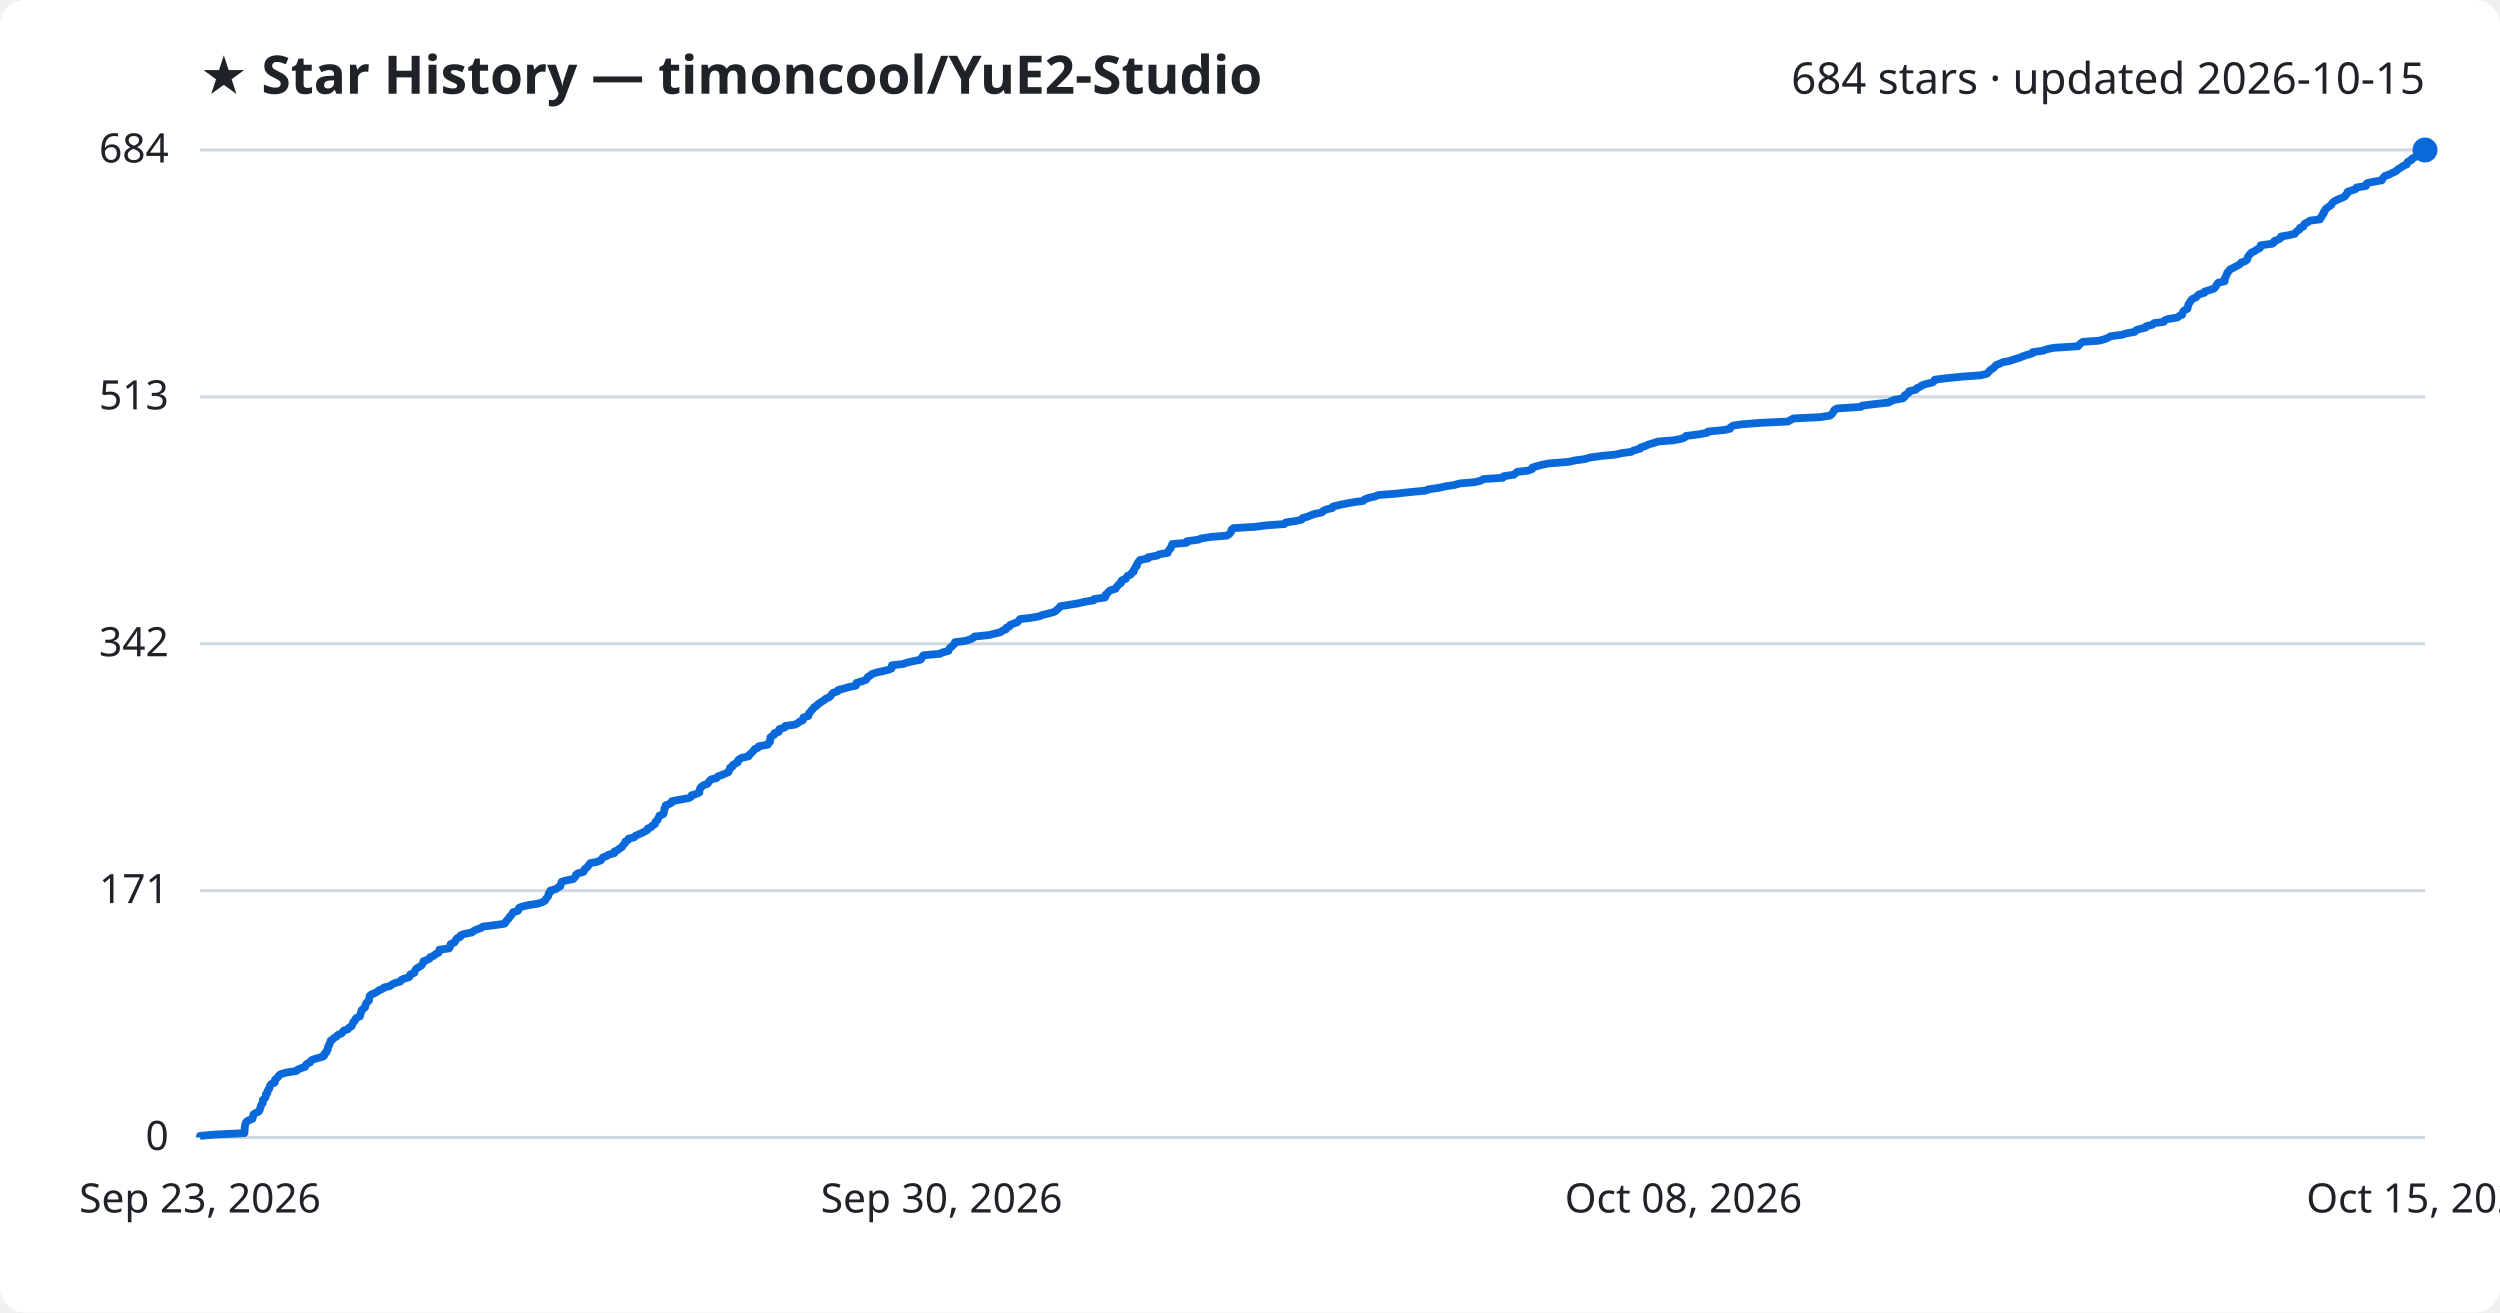
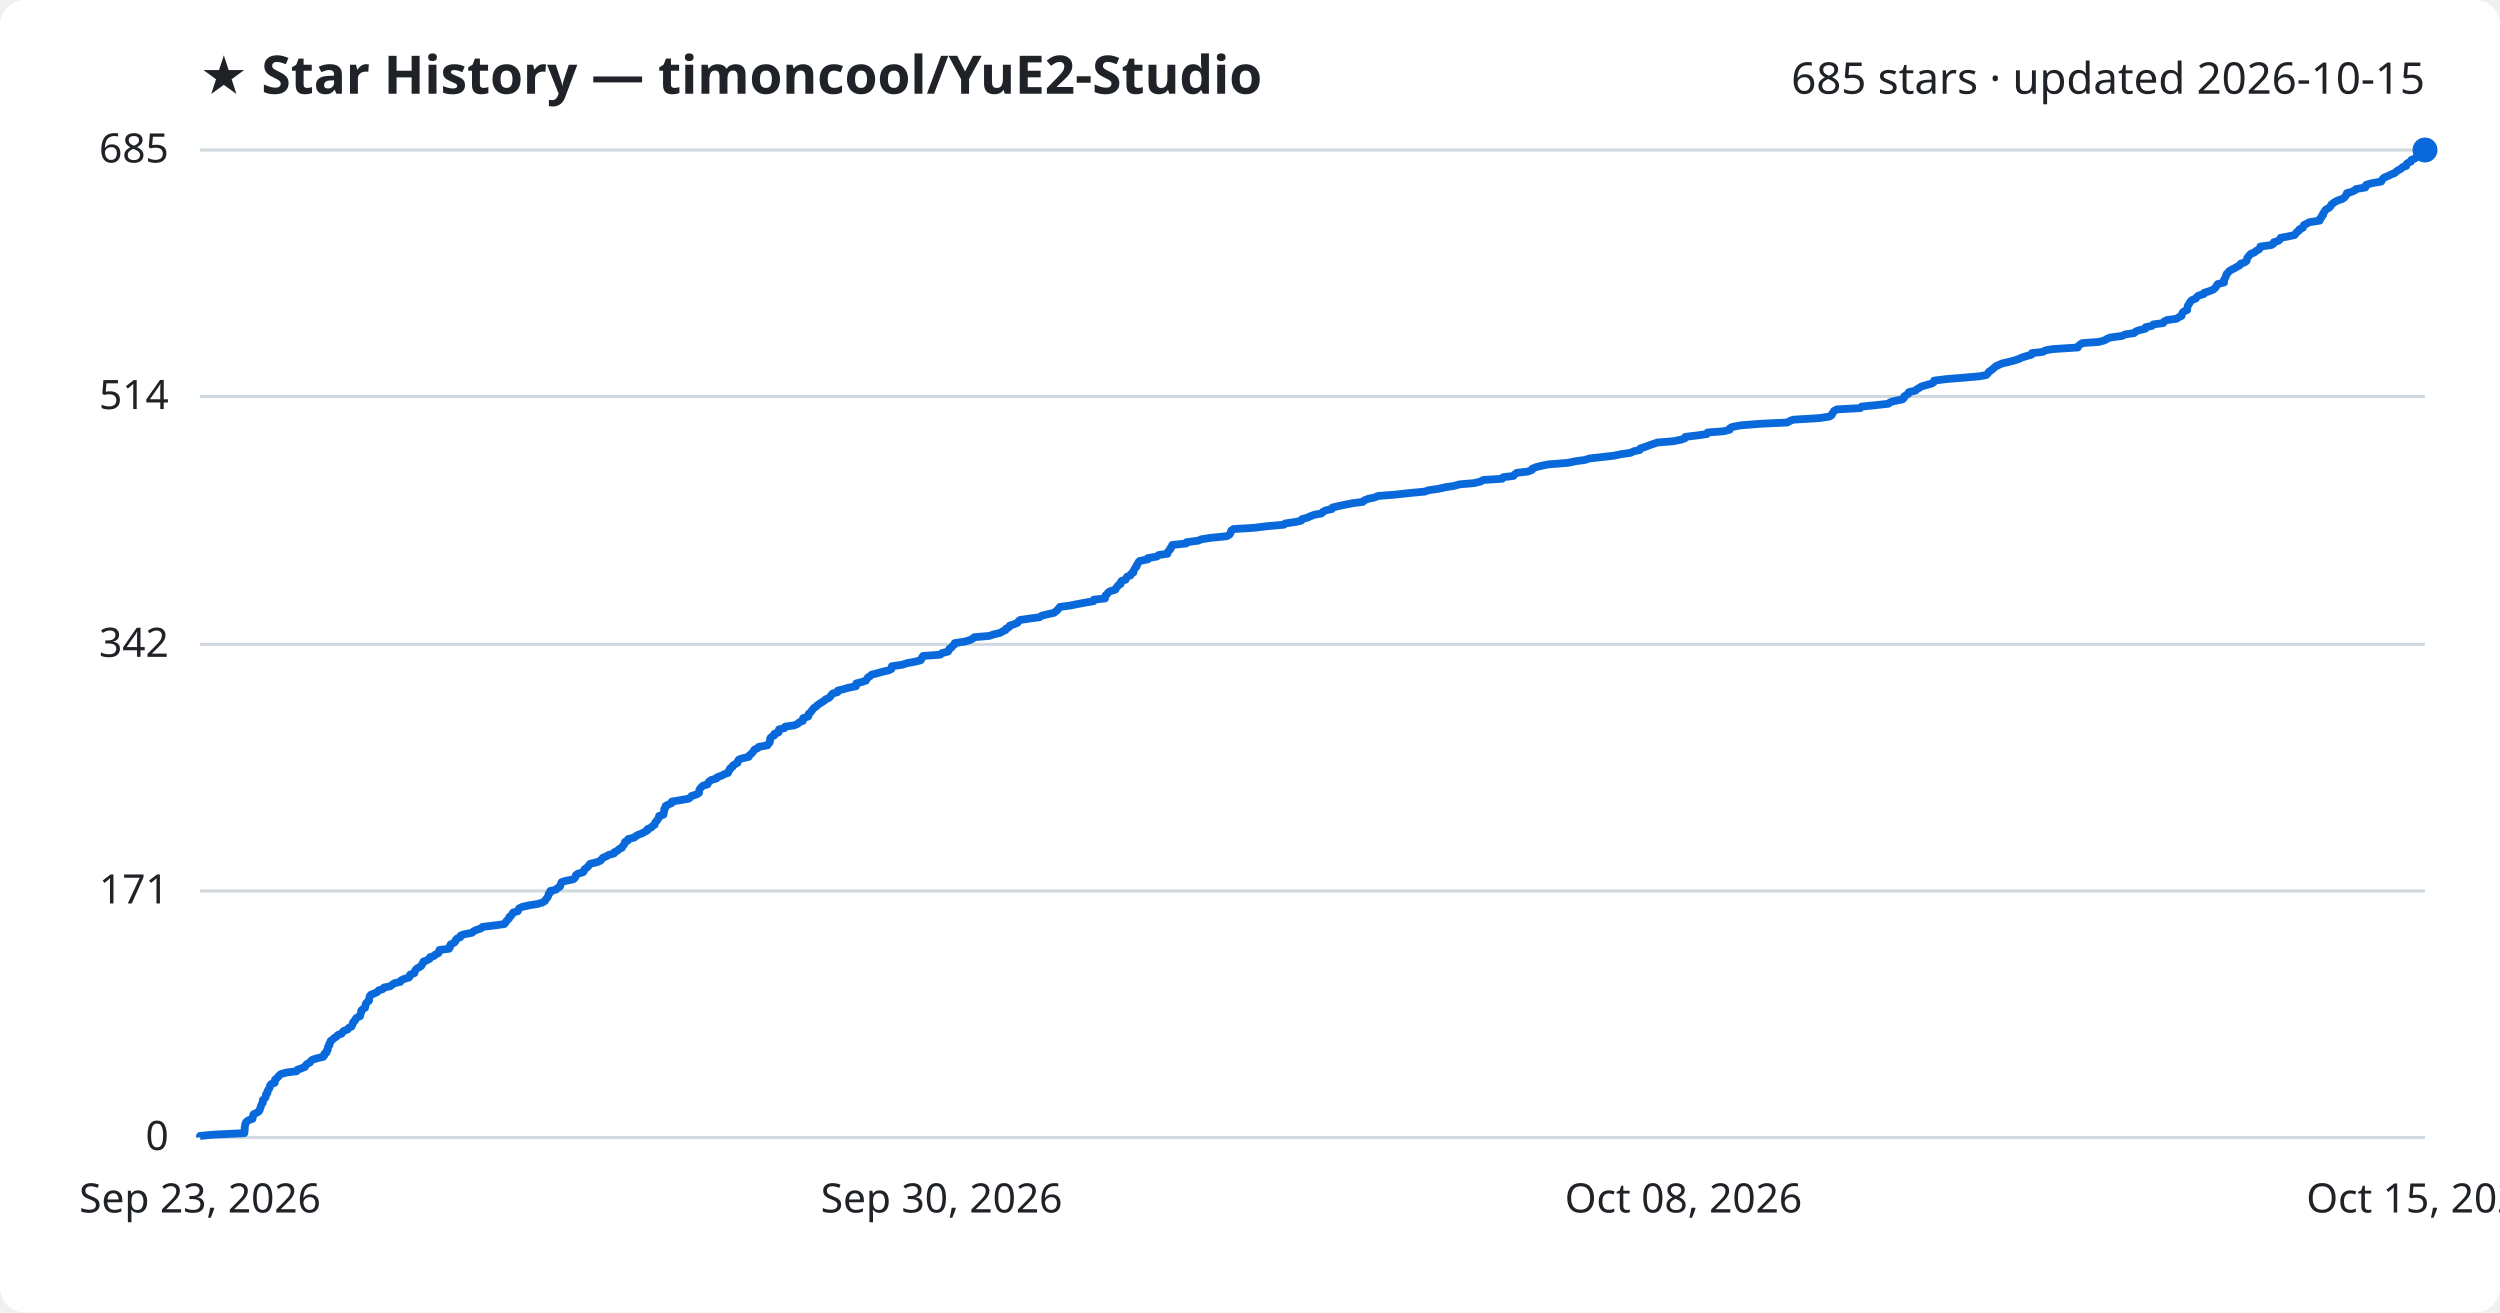
<svg xmlns="http://www.w3.org/2000/svg" viewBox="0 0 800 420" font-family="Segoe UI, sans-serif">
  <rect width="800" height="420" fill="#ffffff" rx="8" />
  <text x="64" y="30" fill="#1f2328" font-size="17" font-weight="700">★ Star History — timoncool/YuE2-Studio</text>
-   <text x="776" y="30" fill="#1f2328" font-size="14" text-anchor="end">684 stars · updated 2026-10-15</text>
+   <text x="776" y="30" fill="#1f2328" font-size="14" text-anchor="end">685 stars · updated 2026-10-15</text>
  <line x1="64" y1="364.0" x2="776" y2="364.0" stroke="#d1d9e0" stroke-width="1" />
  <text x="54" y="368.0" fill="#1f2328" font-size="13" text-anchor="end">0</text>
-   <line x1="64" y1="285.0" x2="776" y2="285.0" stroke="#d1d9e0" stroke-width="1" />
-   <text x="54" y="289.0" fill="#1f2328" font-size="13" text-anchor="end">171</text>
-   <line x1="64" y1="206.0" x2="776" y2="206.0" stroke="#d1d9e0" stroke-width="1" />
-   <text x="54" y="210.0" fill="#1f2328" font-size="13" text-anchor="end">342</text>
-   <line x1="64" y1="127.0" x2="776" y2="127.0" stroke="#d1d9e0" stroke-width="1" />
-   <text x="54" y="131.0" fill="#1f2328" font-size="13" text-anchor="end">513</text>
+   <line x1="64" y1="285.1" x2="776" y2="285.1" stroke="#d1d9e0" stroke-width="1" />
+   <text x="54" y="289.1" fill="#1f2328" font-size="13" text-anchor="end">171</text>
+   <line x1="64" y1="206.2" x2="776" y2="206.2" stroke="#d1d9e0" stroke-width="1" />
+   <text x="54" y="210.2" fill="#1f2328" font-size="13" text-anchor="end">342</text>
+   <line x1="64" y1="126.9" x2="776" y2="126.9" stroke="#d1d9e0" stroke-width="1" />
+   <text x="54" y="130.9" fill="#1f2328" font-size="13" text-anchor="end">514</text>
  <line x1="64" y1="48.0" x2="776" y2="48.0" stroke="#d1d9e0" stroke-width="1" />
-   <text x="54" y="52.0" fill="#1f2328" font-size="13" text-anchor="end">684</text>
-   <path d="M64.0,364.0 L64.0,363.5 L68.1,363.1 L78.2,362.6 L78.2,362.2 L78.3,361.7 L78.3,361.2 L78.3,360.8 L78.4,360.3 L78.5,359.8 L78.6,359.4 L78.9,358.9 L79.6,358.5 L80.8,358.0 L80.9,357.5 L81.0,357.1 L81.1,356.6 L81.9,356.1 L82.8,355.7 L83.1,355.2 L83.2,354.8 L83.4,354.3 L83.5,353.8 L83.7,353.4 L84.1,352.9 L84.1,352.5 L84.1,352.0 L84.7,351.5 L85.0,351.1 L85.1,350.6 L85.1,350.1 L85.6,349.7 L85.6,349.2 L85.8,348.8 L86.2,348.3 L86.3,347.8 L86.4,347.4 L86.8,346.9 L87.9,346.4 L88.0,346.0 L88.0,345.5 L88.5,345.1 L89.0,344.6 L89.3,344.1 L89.9,343.7 L91.7,343.2 L94.9,342.7 L95.2,342.3 L96.4,341.8 L97.6,341.4 L97.8,340.9 L98.2,340.4 L99.2,340.0 L99.4,339.5 L100.0,339.1 L101.6,338.6 L103.4,338.1 L103.8,337.7 L103.8,337.2 L104.5,336.7 L104.5,336.3 L104.9,335.8 L104.9,335.4 L105.0,334.9 L105.4,334.4 L105.4,334.0 L105.7,333.5 L105.8,333.0 L106.5,332.6 L106.9,332.1 L107.7,331.7 L108.1,331.2 L109.3,330.7 L109.6,330.3 L110.0,329.8 L111.3,329.4 L111.6,328.9 L112.5,328.4 L112.7,328.0 L112.9,327.5 L113.1,327.0 L113.6,326.6 L113.7,326.1 L114.1,325.7 L115.2,325.2 L115.3,324.7 L115.4,324.3 L115.6,323.8 L115.7,323.3 L116.1,322.9 L116.8,322.4 L116.9,322.0 L117.0,321.5 L117.2,321.0 L117.6,320.6 L118.1,320.1 L118.1,319.6 L118.2,319.2 L118.3,318.7 L118.7,318.3 L119.9,317.8 L120.8,317.3 L121.2,316.9 L122.5,316.4 L122.9,316.0 L124.9,315.5 L125.5,315.0 L126.3,314.6 L128.1,314.1 L128.4,313.6 L129.2,313.2 L130.9,312.7 L131.2,312.3 L131.3,311.8 L132.6,311.3 L132.7,310.9 L132.9,310.4 L133.3,309.9 L134.0,309.5 L134.8,309.0 L135.1,308.6 L135.4,308.1 L135.5,307.6 L136.6,307.2 L137.5,306.7 L137.6,306.3 L138.9,305.8 L139.4,305.3 L140.3,304.9 L140.6,304.4 L140.6,303.9 L143.7,303.5 L144.0,303.0 L144.1,302.6 L144.2,302.1 L145.4,301.6 L145.7,301.2 L145.9,300.7 L146.3,300.2 L147.3,299.8 L147.4,299.3 L148.4,298.9 L151.0,298.4 L151.6,297.9 L152.4,297.5 L153.9,297.0 L154.5,296.5 L157.9,296.1 L161.4,295.6 L161.8,295.2 L162.0,294.7 L162.5,294.2 L162.9,293.8 L163.1,293.3 L163.6,292.9 L163.9,292.4 L164.2,291.9 L165.7,291.5 L166.0,291.0 L166.1,290.5 L167.1,290.1 L169.3,289.6 L172.0,289.2 L173.6,288.7 L174.4,288.2 L174.6,287.8 L175.0,287.3 L175.4,286.8 L175.5,286.4 L175.6,285.9 L176.1,285.5 L176.1,285.0 L177.9,284.5 L178.4,284.1 L179.3,283.6 L179.3,283.2 L179.6,282.7 L179.7,282.2 L180.9,281.8 L183.4,281.3 L183.9,280.8 L184.2,280.4 L184.3,279.9 L184.9,279.5 L186.7,279.0 L187.0,278.5 L187.1,278.1 L187.8,277.6 L188.2,277.1 L188.5,276.7 L188.9,276.2 L191.0,275.8 L192.3,275.3 L192.6,274.8 L192.9,274.4 L194.2,273.9 L194.7,273.5 L196.6,273.0 L196.6,272.5 L197.6,272.1 L198.1,271.6 L199.0,271.1 L199.2,270.7 L199.6,270.2 L200.0,269.8 L200.1,269.3 L201.0,268.8 L201.1,268.4 L203.0,267.9 L203.4,267.4 L204.4,267.0 L205.5,266.5 L206.3,266.1 L207.2,265.6 L207.3,265.1 L208.4,264.7 L208.7,264.2 L209.6,263.7 L209.6,263.3 L209.9,262.8 L210.4,262.4 L210.6,261.9 L210.9,261.4 L211.0,261.0 L212.3,260.5 L212.4,260.1 L212.5,259.6 L212.6,259.1 L212.6,258.7 L213.0,258.2 L213.0,257.7 L214.1,257.3 L215.0,256.8 L215.0,256.4 L217.5,255.9 L220.4,255.4 L221.1,255.0 L221.3,254.5 L223.0,254.0 L223.8,253.6 L223.8,253.1 L223.9,252.7 L224.1,252.2 L224.5,251.7 L225.1,251.3 L226.4,250.8 L226.7,250.4 L227.0,249.9 L227.6,249.4 L229.3,249.0 L229.6,248.5 L231.0,248.0 L231.9,247.6 L233.1,247.1 L233.2,246.7 L233.5,246.2 L233.6,245.7 L234.4,245.3 L234.5,244.8 L235.4,244.3 L236.1,243.9 L236.1,243.4 L236.5,243.0 L237.4,242.5 L239.6,242.0 L239.7,241.6 L240.3,241.1 L240.8,240.6 L241.2,240.2 L241.5,239.7 L242.5,239.3 L242.8,238.8 L245.7,238.3 L245.8,237.9 L246.4,237.4 L246.4,237.0 L246.5,236.5 L246.5,236.0 L247.0,235.6 L247.8,235.1 L247.8,234.6 L249.2,234.2 L249.2,233.7 L249.4,233.3 L251.1,232.8 L251.3,232.3 L254.3,231.9 L255.3,231.4 L255.9,230.9 L256.9,230.5 L257.0,230.0 L257.1,229.6 L258.7,229.1 L258.8,228.6 L258.9,228.2 L259.4,227.7 L259.7,227.3 L260.2,226.8 L260.5,226.3 L261.3,225.9 L261.7,225.4 L262.4,224.9 L263.0,224.5 L263.8,224.0 L264.2,223.6 L265.4,223.1 L265.9,222.6 L266.1,222.2 L266.6,221.7 L268.1,221.2 L268.2,220.8 L270.2,220.3 L271.5,219.9 L273.9,219.4 L274.0,218.9 L274.1,218.5 L275.9,218.0 L277.2,217.5 L277.4,217.1 L277.7,216.6 L278.5,216.2 L279.0,215.7 L280.5,215.2 L282.4,214.8 L284.4,214.3 L285.3,213.9 L285.4,213.4 L285.4,212.9 L288.9,212.5 L290.4,212.0 L292.6,211.5 L294.6,211.1 L295.0,210.6 L295.1,210.2 L295.5,209.7 L300.9,209.2 L301.5,208.8 L303.5,208.3 L303.7,207.8 L303.9,207.4 L304.6,206.9 L304.9,206.5 L305.5,206.0 L305.6,205.5 L308.9,205.1 L310.5,204.6 L311.3,204.2 L311.8,203.7 L316.6,203.2 L318.1,202.8 L320.2,202.3 L320.8,201.8 L321.9,201.4 L322.0,200.9 L323.0,200.5 L323.2,200.0 L324.5,199.5 L325.6,199.1 L326.0,198.6 L326.4,198.1 L329.9,197.7 L332.7,197.2 L333.5,196.8 L335.6,196.3 L337.4,195.8 L337.9,195.4 L338.5,194.9 L338.9,194.5 L339.3,194.0 L342.4,193.5 L344.9,193.1 L347.0,192.6 L350.0,192.1 L350.1,191.7 L353.6,191.2 L353.8,190.8 L353.8,190.3 L354.4,189.8 L354.7,189.4 L355.3,188.9 L357.0,188.4 L357.2,188.0 L357.6,187.5 L357.9,187.1 L358.7,186.6 L358.7,186.1 L359.0,185.7 L360.3,185.2 L360.5,184.7 L360.8,184.3 L361.9,183.8 L362.1,183.4 L362.8,182.9 L362.8,182.4 L363.1,182.0 L363.3,181.5 L363.8,181.1 L363.8,180.6 L364.1,180.1 L364.4,179.7 L364.8,179.2 L367.4,178.7 L367.4,178.3 L370.3,177.8 L370.9,177.4 L373.7,176.9 L373.8,176.4 L374.1,176.0 L374.6,175.5 L374.7,175.0 L375.0,174.6 L375.1,174.1 L379.7,173.7 L379.8,173.2 L383.5,172.7 L384.4,172.3 L387.6,171.8 L392.6,171.4 L393.4,170.9 L393.8,170.4 L394.0,170.0 L394.1,169.5 L394.7,169.0 L401.4,168.6 L405.4,168.1 L411.0,167.7 L411.4,167.2 L414.8,166.7 L416.5,166.3 L416.8,165.8 L418.6,165.3 L419.4,164.9 L420.9,164.4 L423.0,164.0 L423.4,163.5 L424.5,163.0 L426.3,162.6 L426.5,162.1 L428.6,161.6 L430.5,161.2 L433.1,160.7 L436.2,160.3 L436.7,159.8 L438.0,159.3 L439.9,158.9 L441.1,158.4 L446.5,158.0 L450.9,157.5 L456.2,157.0 L457.1,156.6 L460.5,156.1 L462.7,155.6 L465.4,155.2 L467.1,154.7 L471.9,154.3 L473.9,153.8 L474.7,153.3 L480.9,152.9 L481.1,152.4 L484.5,151.9 L484.9,151.5 L485.5,151.0 L489.0,150.6 L490.3,150.1 L490.4,149.6 L491.7,149.2 L493.6,148.7 L495.6,148.3 L501.9,147.8 L504.2,147.3 L507.2,146.9 L508.8,146.4 L512.4,145.9 L516.7,145.5 L519.0,145.0 L522.0,144.6 L522.9,144.1 L524.8,143.6 L525.0,143.2 L526.6,142.7 L527.6,142.2 L529.1,141.8 L530.5,141.3 L535.5,140.9 L538.1,140.4 L539.2,139.9 L539.5,139.5 L543.5,139.0 L546.3,138.5 L546.5,138.1 L551.7,137.6 L553.6,137.2 L553.8,136.7 L554.6,136.2 L557.2,135.8 L563.5,135.3 L572.1,134.9 L573.0,134.4 L573.9,133.9 L582.3,133.5 L585.6,133.0 L586.2,132.5 L586.5,132.1 L586.8,131.6 L587.0,131.2 L587.9,130.7 L595.5,130.2 L595.9,129.8 L600.0,129.3 L604.4,128.8 L605.0,128.4 L606.4,127.9 L608.9,127.5 L609.5,127.0 L609.5,126.5 L610.2,126.1 L610.9,125.6 L610.9,125.2 L613.1,124.7 L613.4,124.2 L614.4,123.8 L615.0,123.3 L616.6,122.8 L618.4,122.4 L619.0,121.9 L619.1,121.5 L623.1,121.0 L628.1,120.5 L633.8,120.1 L635.8,119.6 L636.3,119.1 L636.6,118.7 L637.2,118.2 L637.9,117.8 L638.3,117.3 L638.8,116.8 L639.9,116.4 L640.9,115.9 L643.1,115.5 L644.5,115.0 L646.2,114.5 L647.1,114.1 L648.5,113.6 L650.3,113.1 L650.4,112.7 L653.9,112.2 L654.8,111.8 L657.2,111.3 L665.0,110.8 L665.3,110.4 L665.8,109.9 L666.5,109.4 L671.8,109.0 L673.6,108.5 L674.5,108.1 L675.4,107.6 L679.2,107.1 L680.3,106.7 L683.1,106.2 L683.5,105.7 L684.6,105.3 L686.7,104.8 L686.8,104.4 L688.8,103.9 L689.3,103.4 L692.4,103.0 L692.7,102.5 L693.7,102.1 L696.7,101.6 L697.4,101.1 L698.3,100.7 L698.4,100.2 L698.6,99.7 L699.0,99.3 L700.0,98.8 L700.0,98.4 L700.2,97.9 L700.3,97.4 L700.6,97.0 L700.9,96.5 L701.2,96.0 L701.7,95.6 L702.8,95.1 L703.1,94.7 L703.7,94.2 L705.4,93.7 L705.5,93.3 L707.1,92.8 L708.4,92.4 L708.9,91.9 L709.2,91.4 L709.4,91.0 L709.8,90.5 L711.9,90.0 L711.9,89.6 L711.9,89.1 L712.2,88.7 L712.4,88.2 L712.6,87.7 L712.7,87.3 L713.2,86.8 L713.5,86.3 L714.3,85.9 L715.2,85.4 L716.0,85.0 L716.8,84.5 L717.2,84.0 L718.4,83.6 L719.1,83.1 L719.2,82.6 L719.3,82.2 L719.7,81.7 L720.0,81.3 L720.5,80.8 L721.6,80.3 L722.1,79.9 L723.1,79.4 L723.4,79.0 L723.4,78.5 L727.1,78.0 L727.7,77.6 L727.8,77.1 L729.2,76.6 L729.8,76.2 L729.9,75.7 L732.2,75.3 L734.4,74.8 L734.7,74.3 L735.1,73.9 L735.9,73.4 L736.0,72.9 L737.1,72.5 L737.2,72.0 L737.5,71.6 L738.5,71.1 L739.2,70.6 L742.4,70.2 L742.5,69.7 L743.0,69.3 L743.1,68.8 L743.6,68.3 L743.6,67.9 L744.0,67.4 L744.2,66.9 L744.7,66.5 L745.4,66.0 L746.0,65.6 L746.2,65.1 L746.7,64.6 L747.4,64.2 L748.4,63.7 L749.7,63.2 L750.4,62.8 L750.7,62.3 L751.1,61.9 L751.2,61.4 L752.7,60.9 L753.8,60.5 L754.1,60.0 L757.1,59.5 L757.1,59.1 L757.5,58.6 L759.3,58.2 L762.2,57.7 L762.4,57.2 L762.7,56.8 L763.2,56.3 L764.4,55.9 L765.4,55.4 L766.5,54.9 L767.0,54.5 L767.6,54.0 L768.5,53.5 L769.0,53.1 L770.2,52.6 L770.2,52.2 L770.6,51.7 L771.7,51.2 L771.8,50.8 L772.8,50.3 L773.5,49.8 L774.0,49.4 L774.3,48.9 L775.2,48.5 L776.0,48.0 L776.0,48.0" fill="none" stroke="#0969da" stroke-width="2.5" stroke-linejoin="round" />
+   <text x="54" y="52.0" fill="#1f2328" font-size="13" text-anchor="end">685</text>
+   <path d="M64.0,364.0 L64.0,363.5 L68.1,363.1 L78.2,362.6 L78.2,362.2 L78.3,361.7 L78.3,361.2 L78.3,360.8 L78.4,360.3 L78.5,359.8 L78.6,359.4 L78.9,358.9 L79.5,358.5 L80.8,358.0 L80.9,357.5 L81.0,357.1 L81.1,356.6 L81.9,356.2 L82.8,355.7 L83.1,355.2 L83.2,354.8 L83.4,354.3 L83.5,353.9 L83.7,353.4 L84.1,352.9 L84.1,352.5 L84.1,352.0 L84.7,351.5 L85.0,351.1 L85.1,350.6 L85.1,350.2 L85.6,349.7 L85.6,349.2 L85.8,348.8 L86.2,348.3 L86.3,347.9 L86.4,347.4 L86.8,346.9 L87.9,346.5 L88.0,346.0 L88.0,345.5 L88.5,345.1 L89.0,344.6 L89.3,344.2 L89.9,343.7 L91.7,343.2 L94.9,342.8 L95.2,342.3 L96.4,341.9 L97.6,341.4 L97.8,340.9 L98.2,340.5 L99.2,340.0 L99.4,339.6 L100.0,339.1 L101.6,338.6 L103.4,338.2 L103.8,337.7 L103.8,337.2 L104.5,336.8 L104.5,336.3 L104.9,335.9 L104.9,335.4 L105.0,334.9 L105.4,334.5 L105.4,334.0 L105.7,333.6 L105.8,333.1 L106.5,332.6 L106.9,332.2 L107.7,331.7 L108.1,331.2 L109.3,330.8 L109.6,330.3 L110.0,329.9 L111.3,329.4 L111.6,328.9 L112.5,328.5 L112.7,328.0 L112.9,327.6 L113.0,327.1 L113.6,326.6 L113.7,326.2 L114.1,325.7 L115.2,325.2 L115.3,324.8 L115.4,324.3 L115.6,323.9 L115.6,323.4 L116.1,322.9 L116.8,322.5 L116.9,322.0 L117.0,321.6 L117.1,321.1 L117.6,320.6 L118.1,320.2 L118.1,319.7 L118.2,319.3 L118.3,318.8 L118.7,318.3 L119.8,317.9 L120.8,317.4 L121.2,316.9 L122.5,316.5 L122.9,316.0 L124.9,315.6 L125.5,315.1 L126.3,314.6 L128.1,314.2 L128.4,313.7 L129.2,313.3 L130.9,312.8 L131.2,312.3 L131.2,311.9 L132.6,311.4 L132.7,310.9 L132.9,310.5 L133.3,310.0 L134.0,309.6 L134.8,309.1 L135.0,308.6 L135.4,308.2 L135.5,307.7 L136.6,307.3 L137.5,306.8 L137.6,306.3 L138.9,305.9 L139.4,305.4 L140.3,305.0 L140.5,304.5 L140.6,304.0 L143.7,303.6 L144.0,303.1 L144.0,302.6 L144.2,302.2 L145.3,301.7 L145.7,301.3 L145.8,300.8 L146.3,300.3 L147.3,299.9 L147.4,299.4 L148.4,299.0 L151.0,298.5 L151.6,298.0 L152.4,297.6 L153.9,297.1 L154.4,296.6 L157.8,296.2 L161.4,295.7 L161.7,295.3 L162.0,294.8 L162.5,294.3 L162.9,293.9 L163.0,293.4 L163.6,293.0 L163.9,292.5 L164.2,292.0 L165.7,291.6 L165.9,291.1 L166.1,290.7 L167.1,290.2 L169.3,289.7 L171.9,289.3 L173.6,288.8 L174.4,288.3 L174.6,287.9 L175.0,287.4 L175.3,287.0 L175.5,286.5 L175.6,286.0 L176.1,285.6 L176.1,285.1 L177.9,284.7 L178.4,284.2 L179.2,283.7 L179.3,283.3 L179.5,282.8 L179.7,282.3 L180.9,281.9 L183.4,281.4 L183.9,281.0 L184.2,280.5 L184.3,280.0 L184.9,279.6 L186.6,279.1 L186.9,278.7 L187.0,278.2 L187.7,277.7 L188.2,277.3 L188.5,276.8 L188.9,276.4 L191.0,275.9 L192.2,275.4 L192.5,275.0 L192.9,274.5 L194.1,274.0 L194.7,273.6 L196.5,273.1 L196.6,272.7 L197.6,272.2 L198.1,271.7 L199.0,271.3 L199.2,270.8 L199.6,270.4 L199.9,269.9 L200.0,269.4 L200.9,269.0 L201.0,268.5 L203.0,268.0 L203.4,267.6 L204.3,267.1 L205.4,266.7 L206.3,266.2 L207.2,265.7 L207.2,265.3 L208.4,264.8 L208.7,264.4 L209.5,263.9 L209.6,263.4 L209.8,263.0 L210.3,262.5 L210.6,262.0 L210.9,261.6 L210.9,261.1 L212.3,260.7 L212.4,260.2 L212.5,259.7 L212.5,259.3 L212.6,258.8 L213.0,258.4 L213.0,257.9 L214.0,257.4 L214.9,257.0 L215.0,256.5 L217.4,256.1 L220.3,255.6 L221.0,255.1 L221.3,254.7 L223.0,254.2 L223.7,253.7 L223.7,253.3 L223.8,252.8 L224.0,252.4 L224.4,251.9 L225.0,251.4 L226.4,251.0 L226.6,250.5 L226.9,250.1 L227.6,249.6 L229.3,249.1 L229.5,248.7 L230.9,248.2 L231.9,247.7 L233.0,247.3 L233.1,246.8 L233.5,246.4 L233.6,245.9 L234.4,245.4 L234.5,245.0 L235.3,244.5 L236.0,244.1 L236.1,243.6 L236.4,243.1 L237.4,242.7 L239.6,242.2 L239.7,241.8 L240.3,241.3 L240.8,240.8 L241.1,240.4 L241.4,239.9 L242.5,239.4 L242.8,239.0 L245.6,238.5 L245.8,238.1 L246.3,237.6 L246.4,237.1 L246.4,236.7 L246.5,236.2 L246.9,235.8 L247.8,235.3 L247.8,234.8 L249.1,234.4 L249.1,233.9 L249.3,233.4 L251.0,233.0 L251.3,232.5 L254.2,232.1 L255.3,231.6 L255.8,231.1 L256.9,230.7 L256.9,230.2 L257.0,229.8 L258.6,229.3 L258.8,228.8 L258.8,228.4 L259.4,227.9 L259.7,227.5 L260.1,227.0 L260.5,226.5 L261.2,226.1 L261.6,225.6 L262.4,225.1 L263.0,224.7 L263.8,224.2 L264.2,223.8 L265.3,223.3 L265.8,222.8 L266.0,222.4 L266.5,221.9 L268.0,221.5 L268.1,221.0 L270.1,220.5 L271.4,220.1 L273.9,219.6 L274.0,219.1 L274.0,218.7 L275.9,218.2 L277.1,217.8 L277.4,217.3 L277.7,216.8 L278.4,216.4 L278.9,215.9 L280.5,215.5 L282.3,215.0 L284.4,214.5 L285.2,214.1 L285.3,213.6 L285.4,213.2 L288.8,212.7 L290.3,212.2 L292.5,211.8 L294.6,211.3 L294.9,210.8 L295.0,210.4 L295.4,209.9 L300.9,209.5 L301.4,209.0 L303.4,208.5 L303.6,208.1 L303.8,207.6 L304.5,207.2 L304.8,206.7 L305.5,206.2 L305.5,205.8 L308.8,205.3 L310.4,204.8 L311.2,204.4 L311.8,203.9 L316.5,203.5 L318.0,203.0 L320.1,202.5 L320.7,202.1 L321.8,201.6 L321.9,201.2 L322.9,200.7 L323.1,200.2 L324.4,199.8 L325.6,199.3 L325.9,198.8 L326.4,198.4 L329.8,197.9 L332.7,197.5 L333.4,197.0 L335.5,196.5 L337.3,196.1 L337.9,195.6 L338.4,195.2 L338.8,194.7 L339.2,194.2 L342.3,193.8 L344.8,193.3 L346.9,192.9 L349.9,192.4 L350.0,191.9 L353.6,191.5 L353.7,191.0 L353.8,190.5 L354.3,190.1 L354.6,189.6 L355.2,189.2 L356.9,188.7 L357.1,188.2 L357.5,187.8 L357.8,187.3 L358.6,186.9 L358.6,186.4 L358.9,185.9 L360.2,185.5 L360.4,185.0 L360.7,184.5 L361.8,184.1 L362.0,183.6 L362.7,183.2 L362.7,182.7 L363.0,182.2 L363.2,181.8 L363.7,181.3 L363.7,180.9 L364.1,180.4 L364.3,179.9 L364.7,179.5 L367.3,179.0 L367.3,178.6 L370.2,178.1 L370.8,177.6 L373.6,177.2 L373.7,176.7 L374.0,176.2 L374.5,175.8 L374.6,175.3 L375.0,174.9 L375.1,174.4 L379.6,173.9 L379.7,173.5 L383.5,173.0 L384.3,172.6 L387.5,172.1 L392.5,171.6 L393.3,171.2 L393.7,170.7 L393.9,170.2 L394.0,169.8 L394.7,169.3 L401.3,168.9 L405.3,168.4 L410.9,167.9 L411.3,167.5 L414.7,167.0 L416.4,166.6 L416.7,166.1 L418.5,165.6 L419.3,165.2 L420.7,164.7 L422.9,164.3 L423.3,163.8 L424.3,163.3 L426.2,162.9 L426.4,162.4 L428.5,161.9 L430.4,161.5 L433.0,161.0 L436.1,160.6 L436.6,160.1 L437.9,159.6 L439.8,159.2 L441.0,158.7 L446.3,158.3 L450.8,157.8 L456.0,157.3 L457.0,156.9 L460.4,156.4 L462.6,155.9 L465.3,155.5 L467.0,155.0 L471.7,154.6 L473.8,154.1 L474.6,153.6 L480.7,153.2 L481.0,152.7 L484.3,152.3 L484.7,151.8 L485.4,151.3 L488.9,150.9 L490.2,150.4 L490.3,150.0 L491.5,149.5 L493.5,149.0 L495.5,148.6 L501.8,148.1 L504.1,147.6 L507.1,147.2 L508.7,146.7 L512.3,146.3 L516.6,145.8 L518.9,145.3 L521.8,144.9 L522.8,144.4 L524.7,144.0 L524.9,143.5 L526.5,143.0 L527.5,142.6 L528.9,142.1 L530.4,141.6 L535.4,141.2 L537.9,140.7 L539.1,140.3 L539.3,139.8 L543.4,139.3 L546.2,138.9 L546.4,138.4 L551.6,138.0 L553.5,137.5 L553.6,137.0 L554.4,136.6 L557.1,136.1 L563.4,135.6 L571.9,135.2 L572.8,134.7 L573.8,134.3 L582.1,133.8 L585.4,133.3 L586.1,132.9 L586.3,132.4 L586.6,132.0 L586.9,131.5 L587.8,131.0 L595.3,130.6 L595.7,130.1 L599.8,129.7 L604.3,129.2 L604.9,128.7 L606.3,128.3 L608.8,127.8 L609.3,127.3 L609.3,126.9 L610.0,126.4 L610.7,126.0 L610.8,125.5 L613.0,125.0 L613.3,124.6 L614.2,124.1 L614.8,123.7 L616.5,123.2 L618.3,122.7 L618.8,122.3 L618.9,121.8 L622.9,121.3 L627.9,120.9 L633.6,120.4 L635.6,120.0 L636.1,119.5 L636.4,119.0 L637.0,118.6 L637.7,118.1 L638.1,117.7 L638.7,117.2 L639.8,116.7 L640.7,116.3 L642.9,115.8 L644.4,115.4 L646.0,114.9 L647.0,114.4 L648.3,114.0 L650.1,113.5 L650.2,113.0 L653.7,112.6 L654.6,112.1 L657.0,111.7 L664.9,111.2 L665.1,110.7 L665.6,110.3 L666.3,109.8 L671.7,109.4 L673.5,108.9 L674.3,108.4 L675.3,108.0 L679.1,107.5 L680.1,107.0 L682.9,106.6 L683.4,106.1 L684.4,105.7 L686.5,105.2 L686.6,104.7 L688.6,104.3 L689.1,103.8 L692.2,103.4 L692.5,102.9 L693.5,102.4 L696.5,102.0 L697.2,101.5 L698.1,101.1 L698.2,100.6 L698.4,100.1 L698.8,99.7 L699.9,99.2 L699.9,98.7 L700.0,98.3 L700.1,97.8 L700.4,97.4 L700.7,96.9 L701.0,96.4 L701.5,96.0 L702.7,95.5 L702.9,95.1 L703.5,94.6 L705.2,94.1 L705.3,93.7 L706.9,93.2 L708.2,92.7 L708.7,92.3 L709.1,91.8 L709.3,91.4 L709.7,90.9 L711.7,90.4 L711.7,90.0 L711.7,89.5 L712.0,89.1 L712.2,88.6 L712.4,88.1 L712.5,87.7 L713.0,87.2 L713.3,86.8 L714.1,86.3 L715.1,85.8 L715.8,85.4 L716.7,84.9 L717.0,84.4 L718.2,84.0 L718.9,83.5 L719.0,83.1 L719.1,82.6 L719.5,82.1 L719.8,81.7 L720.3,81.2 L721.4,80.8 L721.9,80.3 L722.9,79.8 L723.2,79.4 L723.3,78.9 L726.9,78.4 L727.5,78.0 L727.6,77.5 L729.0,77.1 L729.6,76.6 L729.8,76.1 L732.0,75.7 L734.3,75.2 L734.6,74.8 L734.9,74.3 L735.7,73.8 L735.8,73.4 L736.9,72.9 L737.0,72.4 L737.3,72.0 L738.3,71.5 L739.0,71.1 L742.3,70.6 L742.3,70.1 L742.8,69.7 L742.9,69.2 L743.4,68.8 L743.4,68.3 L743.8,67.8 L744.0,67.4 L744.5,66.9 L745.3,66.5 L745.8,66.0 L746.0,65.5 L746.5,65.1 L747.2,64.6 L748.2,64.1 L749.5,63.7 L750.2,63.2 L750.5,62.8 L750.9,62.3 L751.0,61.8 L752.5,61.4 L753.6,60.9 L753.9,60.5 L756.9,60.0 L756.9,59.5 L757.3,59.1 L759.1,58.6 L762.0,58.1 L762.2,57.7 L762.5,57.2 L763.0,56.8 L764.2,56.3 L765.2,55.8 L766.3,55.4 L766.8,54.9 L767.4,54.5 L768.3,54.0 L768.8,53.5 L770.0,53.1 L770.0,52.6 L770.4,52.2 L771.5,51.7 L771.6,51.2 L772.6,50.8 L773.3,50.3 L773.8,49.8 L774.1,49.4 L775.0,48.9 L775.8,48.5 L776.0,48.0 L776.0,48.0" fill="none" stroke="#0969da" stroke-width="2.5" stroke-linejoin="round" />
  <circle cx="776.0" cy="48.0" r="4" fill="#0969da" />
  <text x="64.0" y="388" fill="#1f2328" font-size="13" text-anchor="middle">Sep 23, 2026</text>
  <text x="301.3" y="388" fill="#1f2328" font-size="13" text-anchor="middle">Sep 30, 2026</text>
  <text x="538.7" y="388" fill="#1f2328" font-size="13" text-anchor="middle">Oct 08, 2026</text>
  <text x="776.0" y="388" fill="#1f2328" font-size="13" text-anchor="middle">Oct 15, 2026</text>
</svg>
